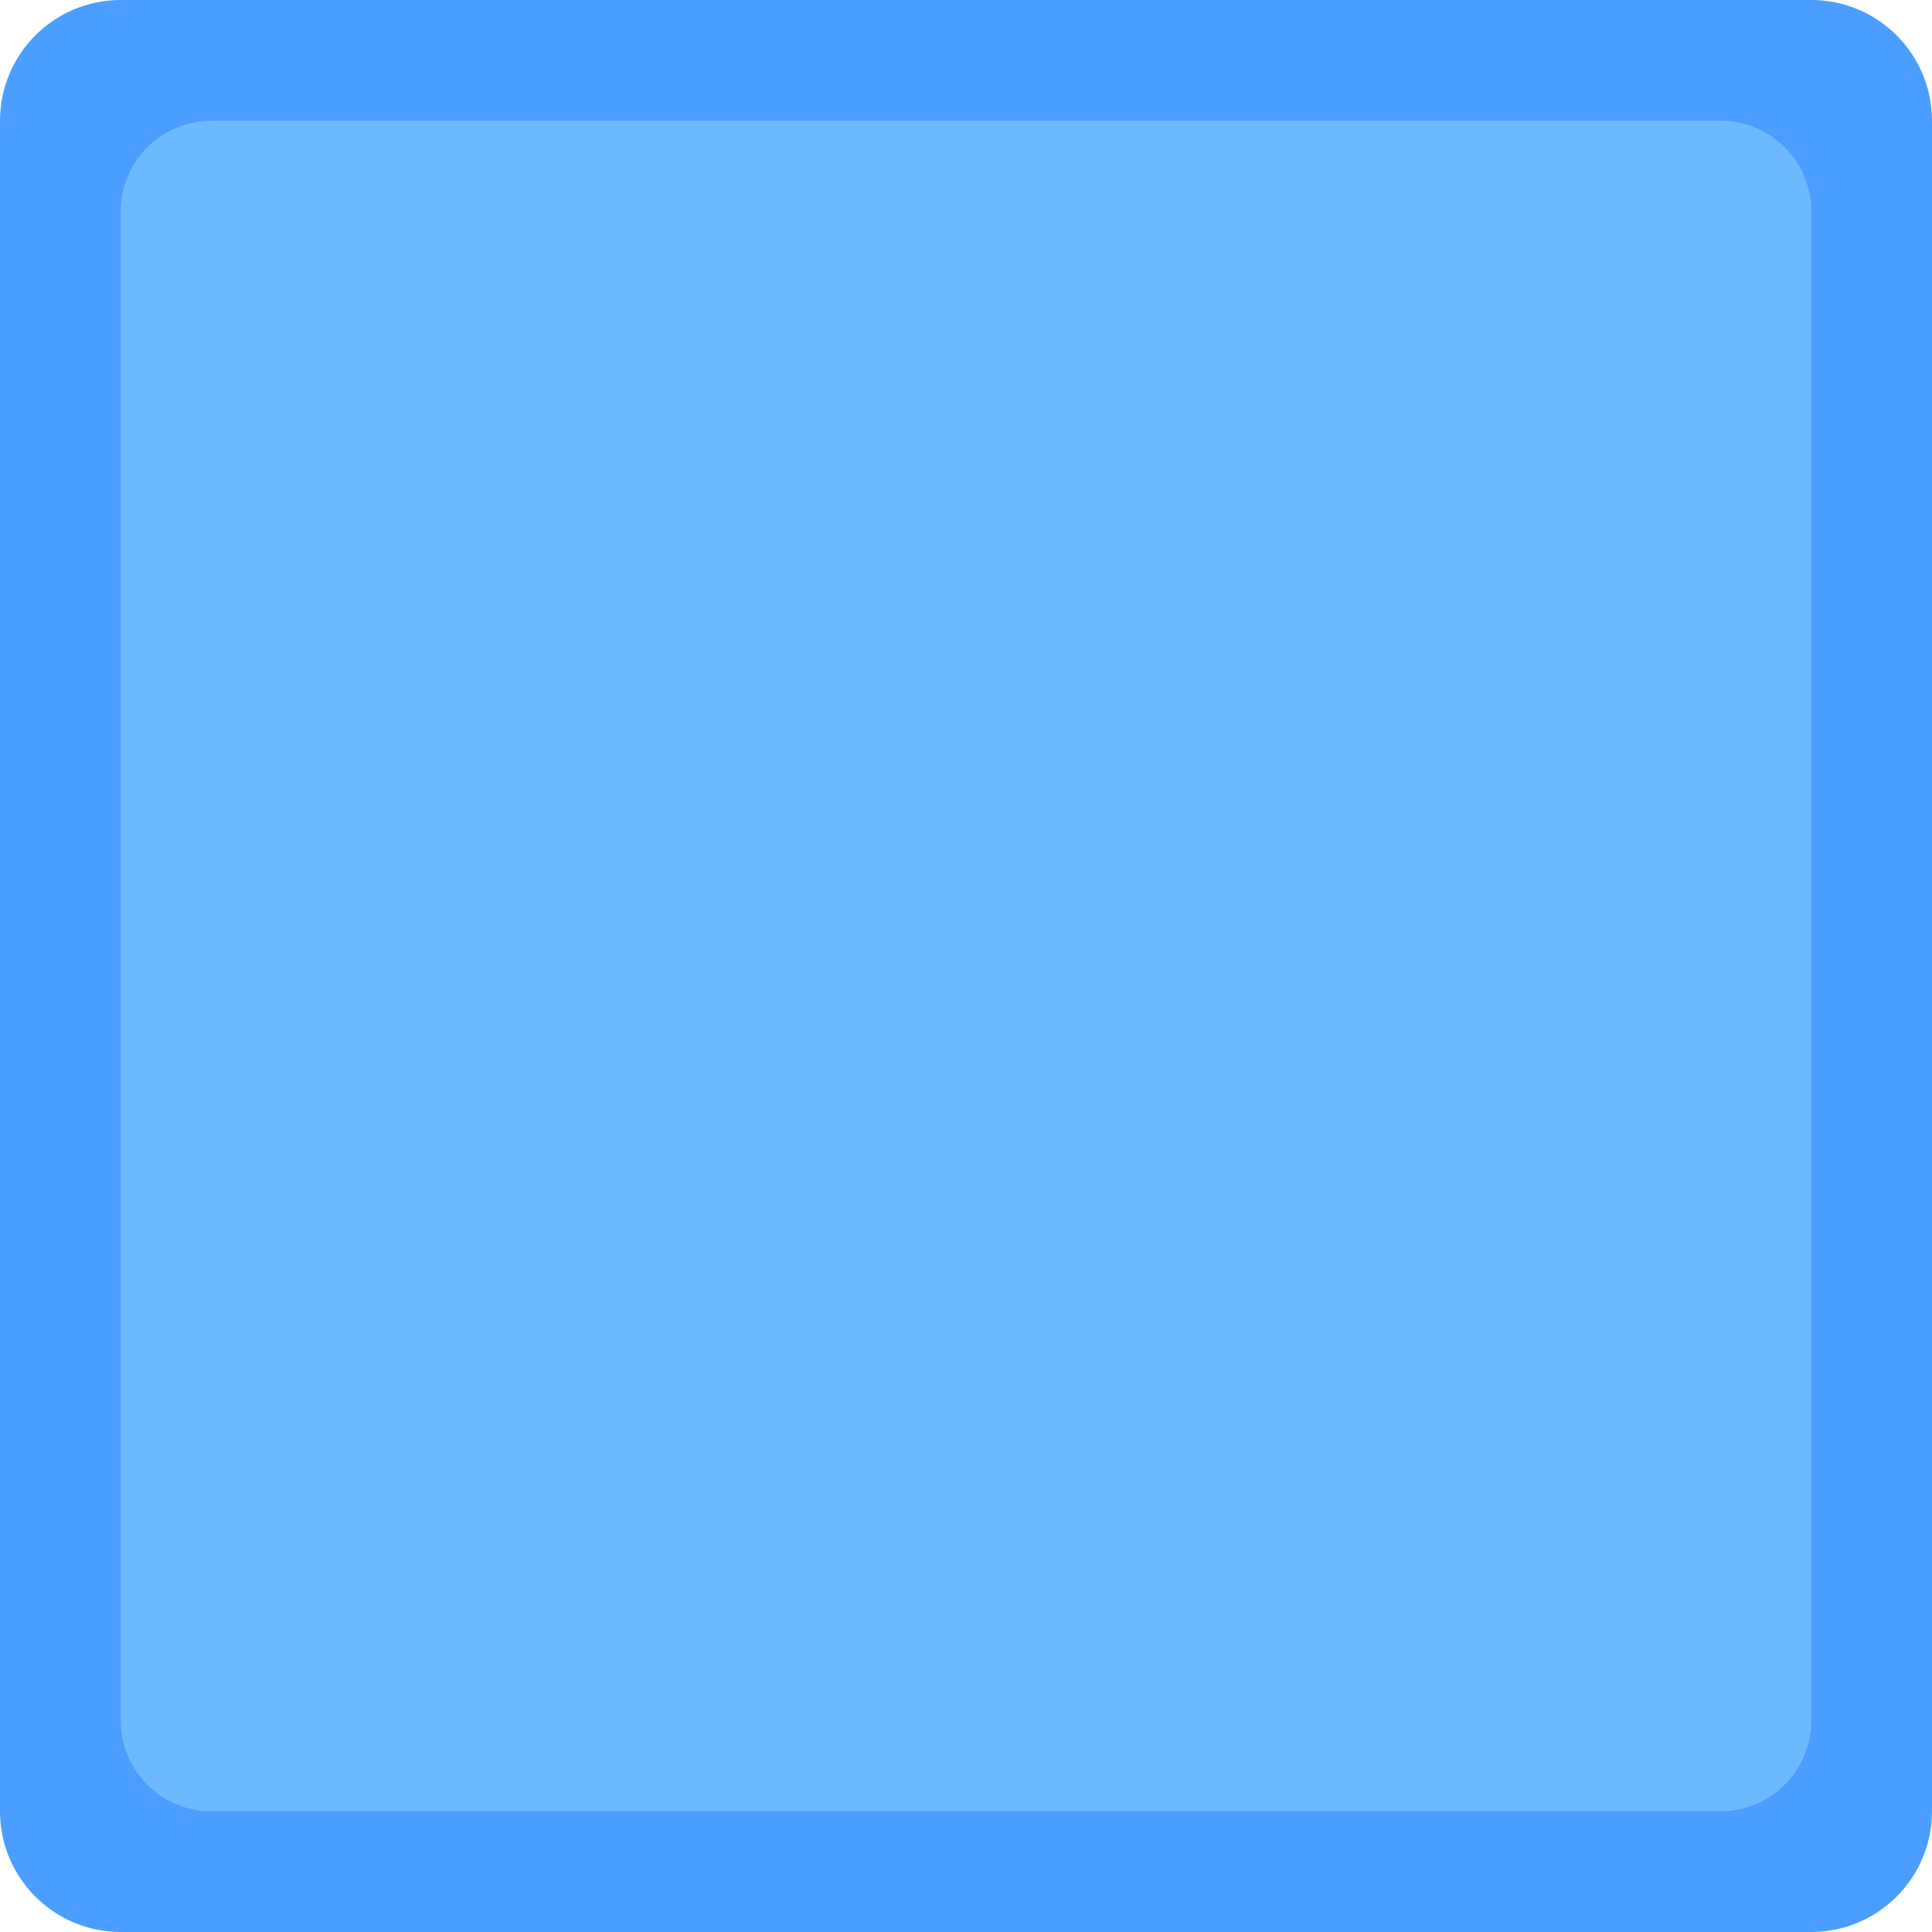
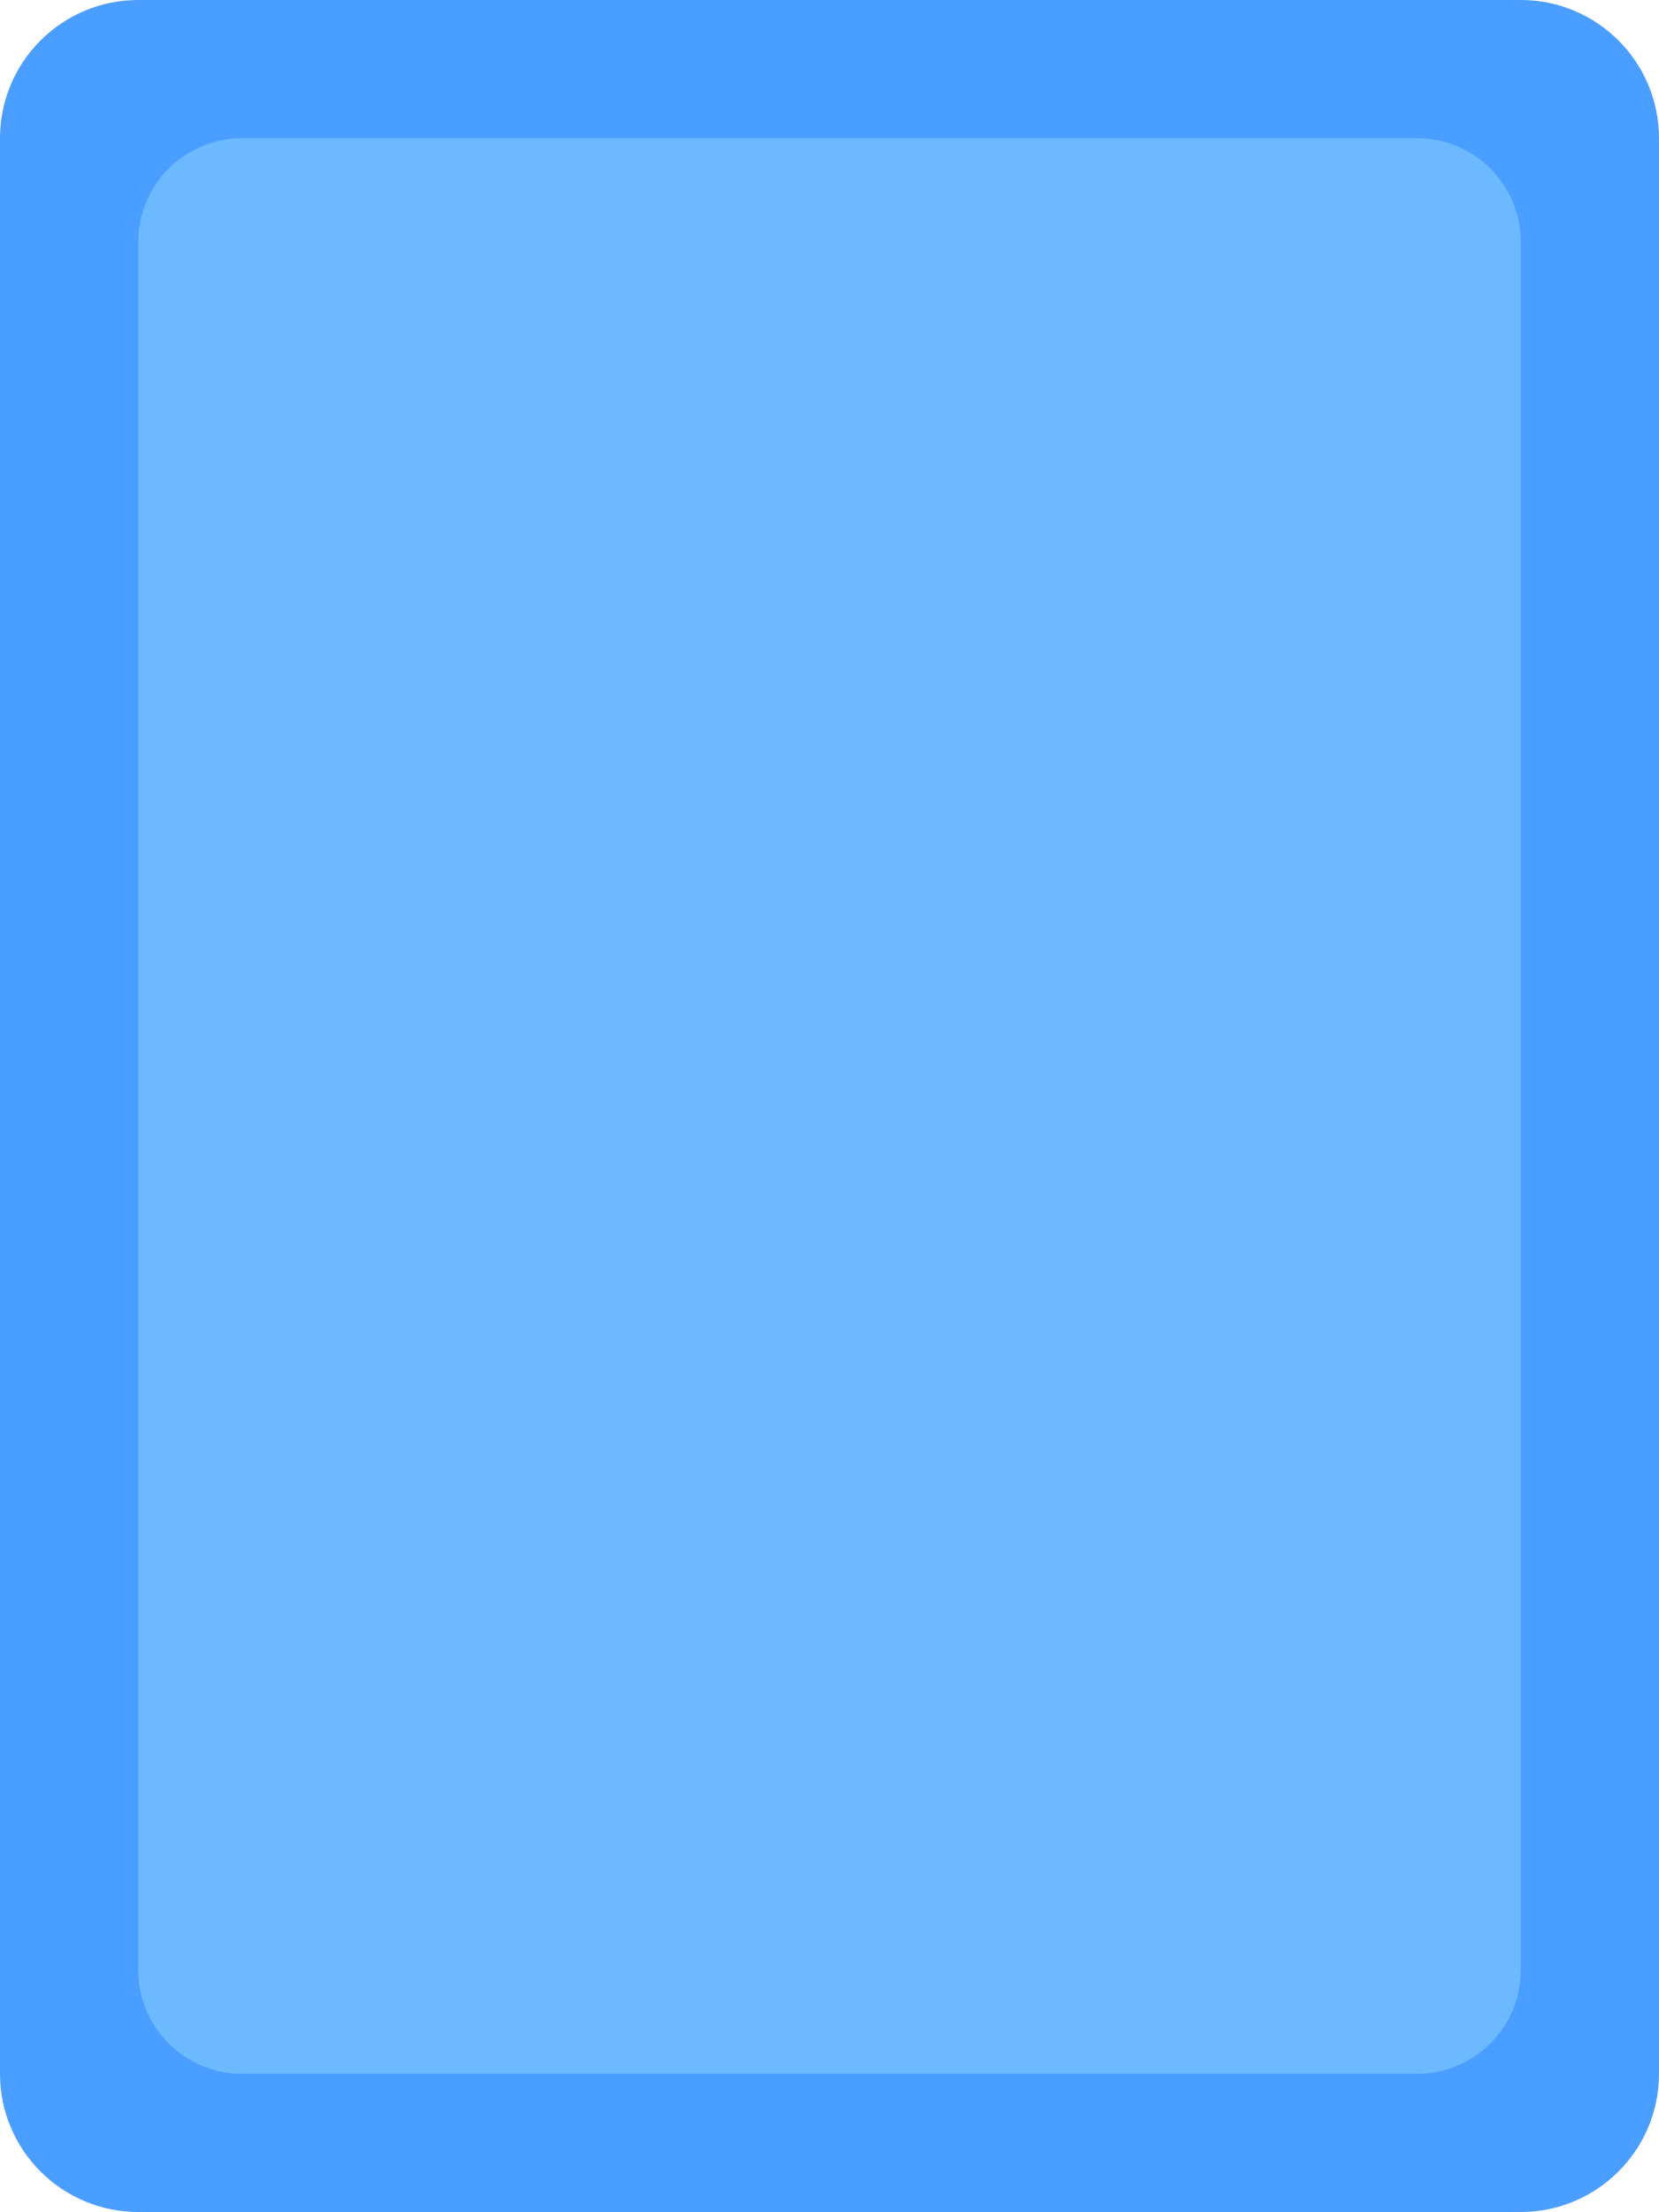
- <svg xmlns="http://www.w3.org/2000/svg" width="64" height="64">
-   <rect width="64" height="64" fill="#4a9eff" rx="4" />
-   <rect width="56" height="56" x="4" y="4" fill="#6db9ff" rx="3" />
+ <svg xmlns="http://www.w3.org/2000/svg" width="48" height="64">
+   <rect width="48" height="64" fill="#4a9eff" rx="4" />
+   <rect width="40" height="56" x="4" y="4" fill="#6db9ff" rx="3" />
</svg>
